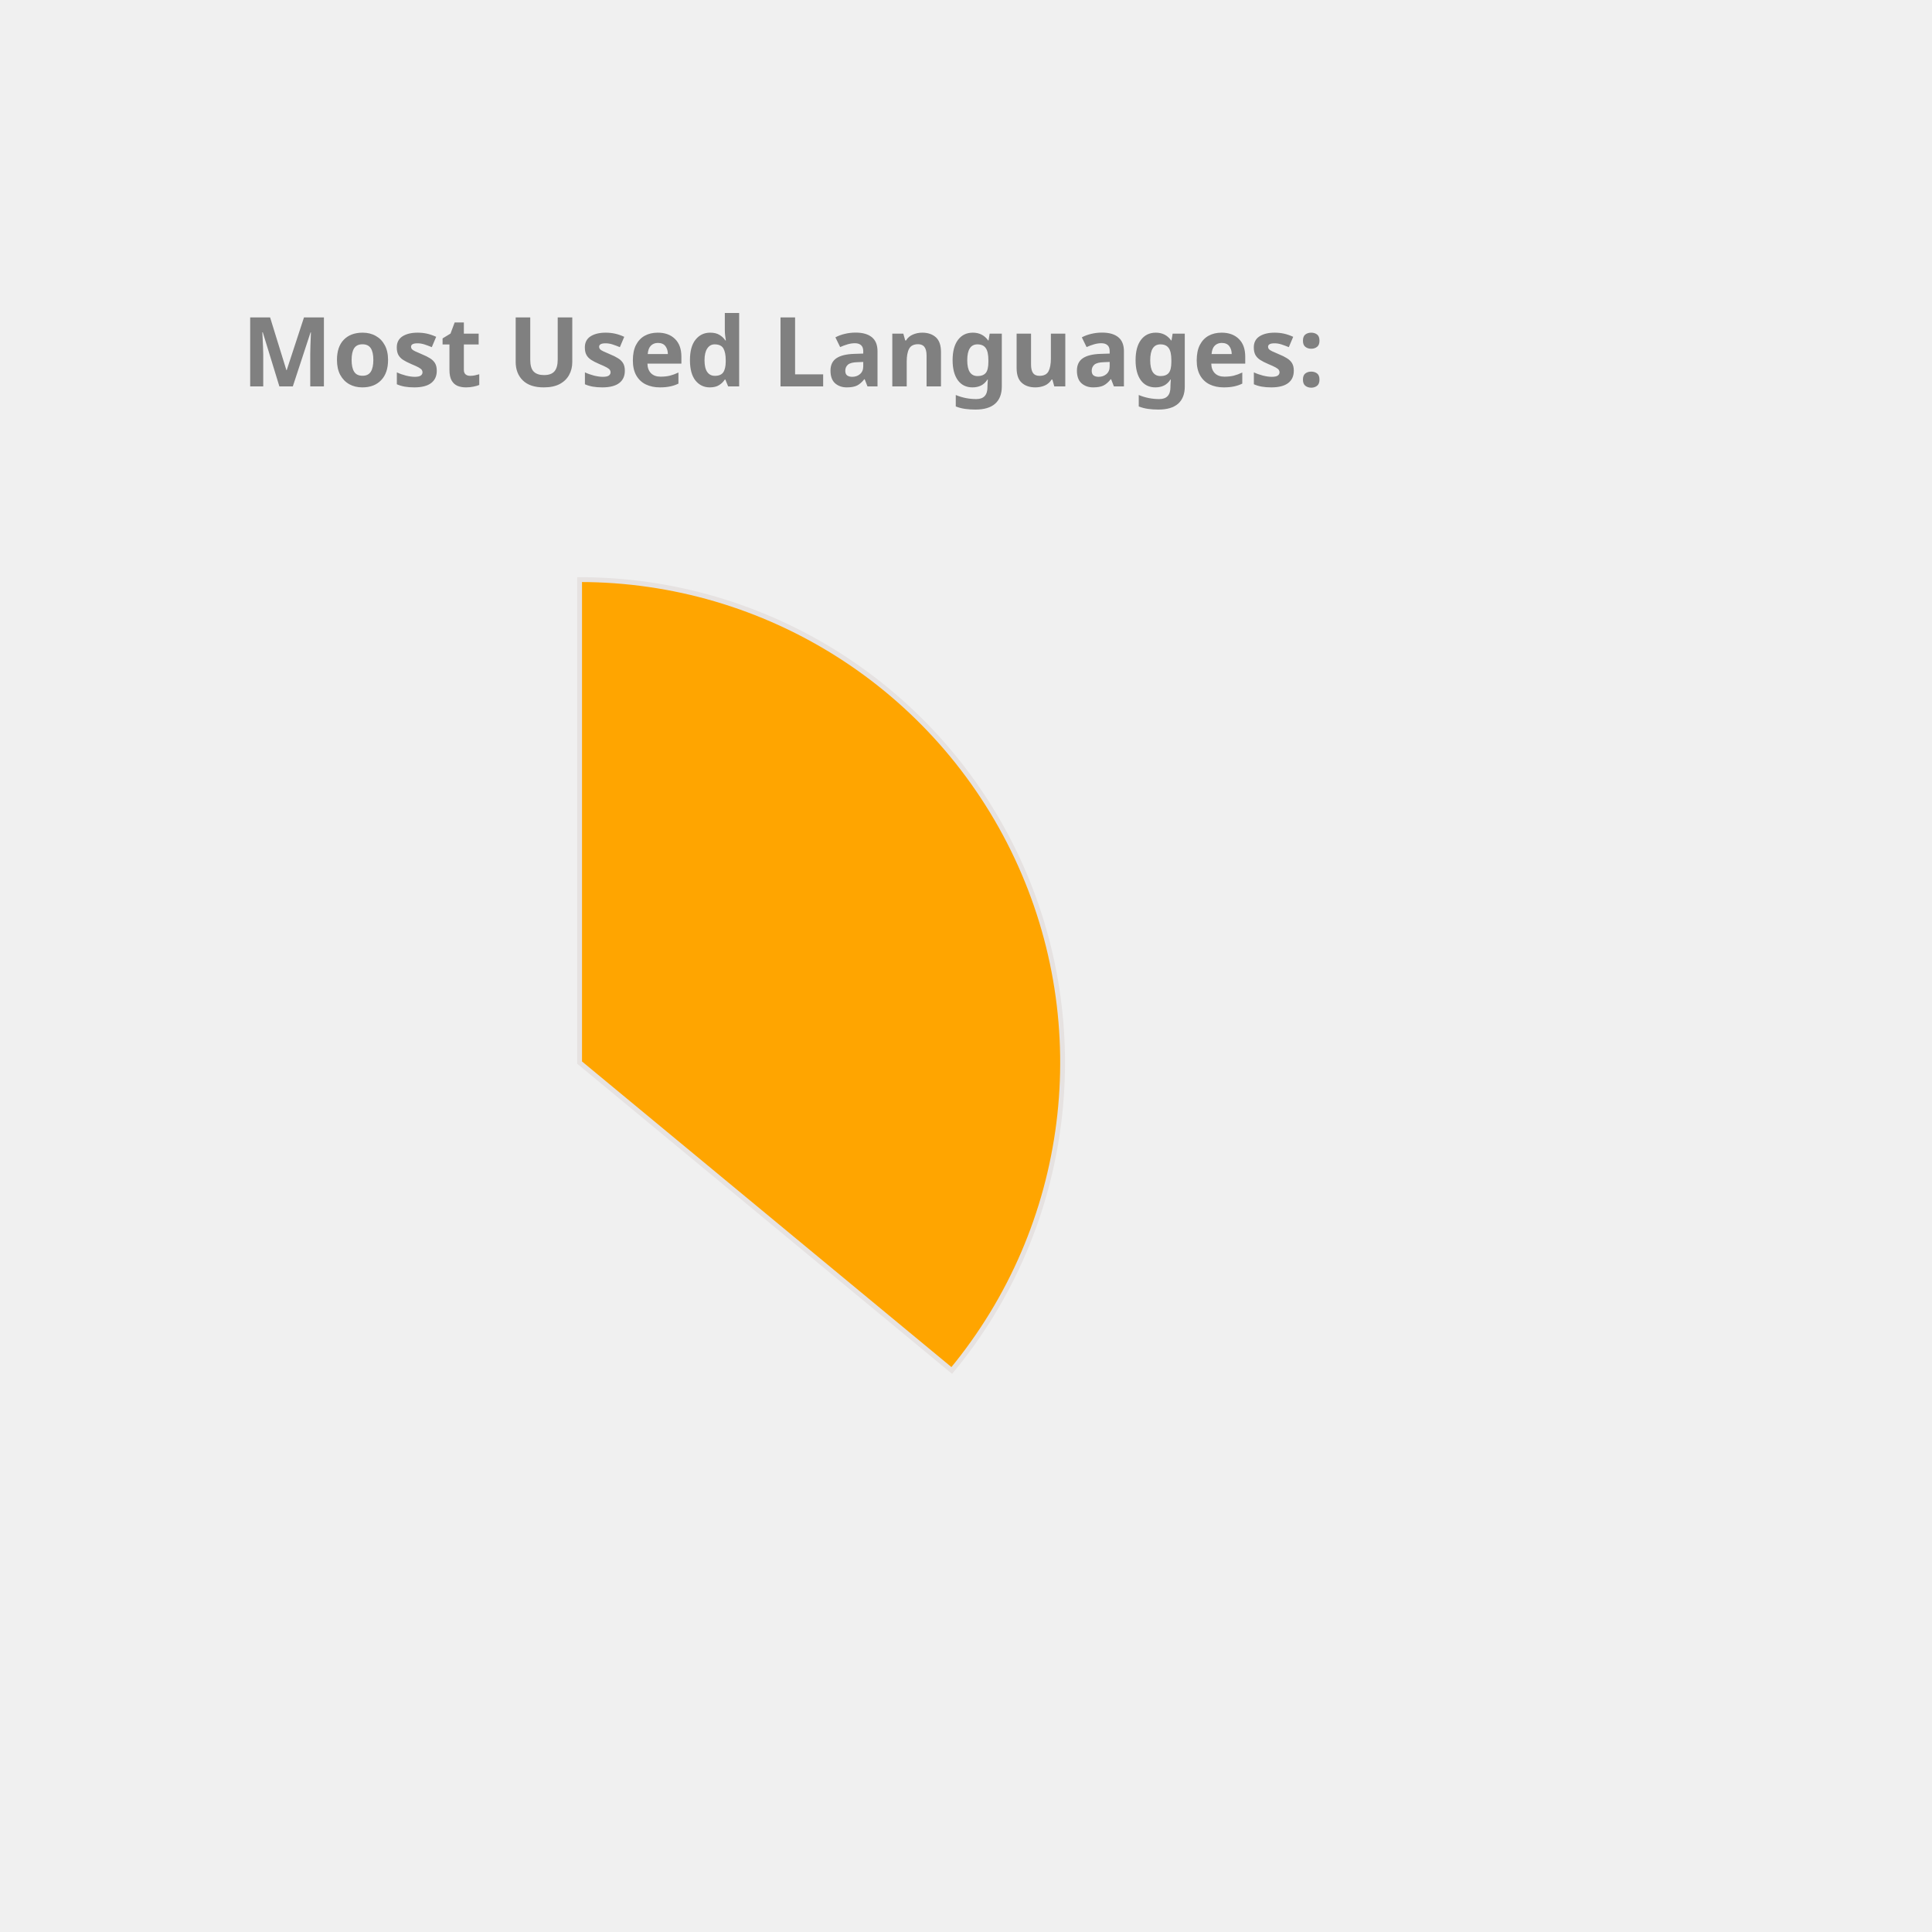
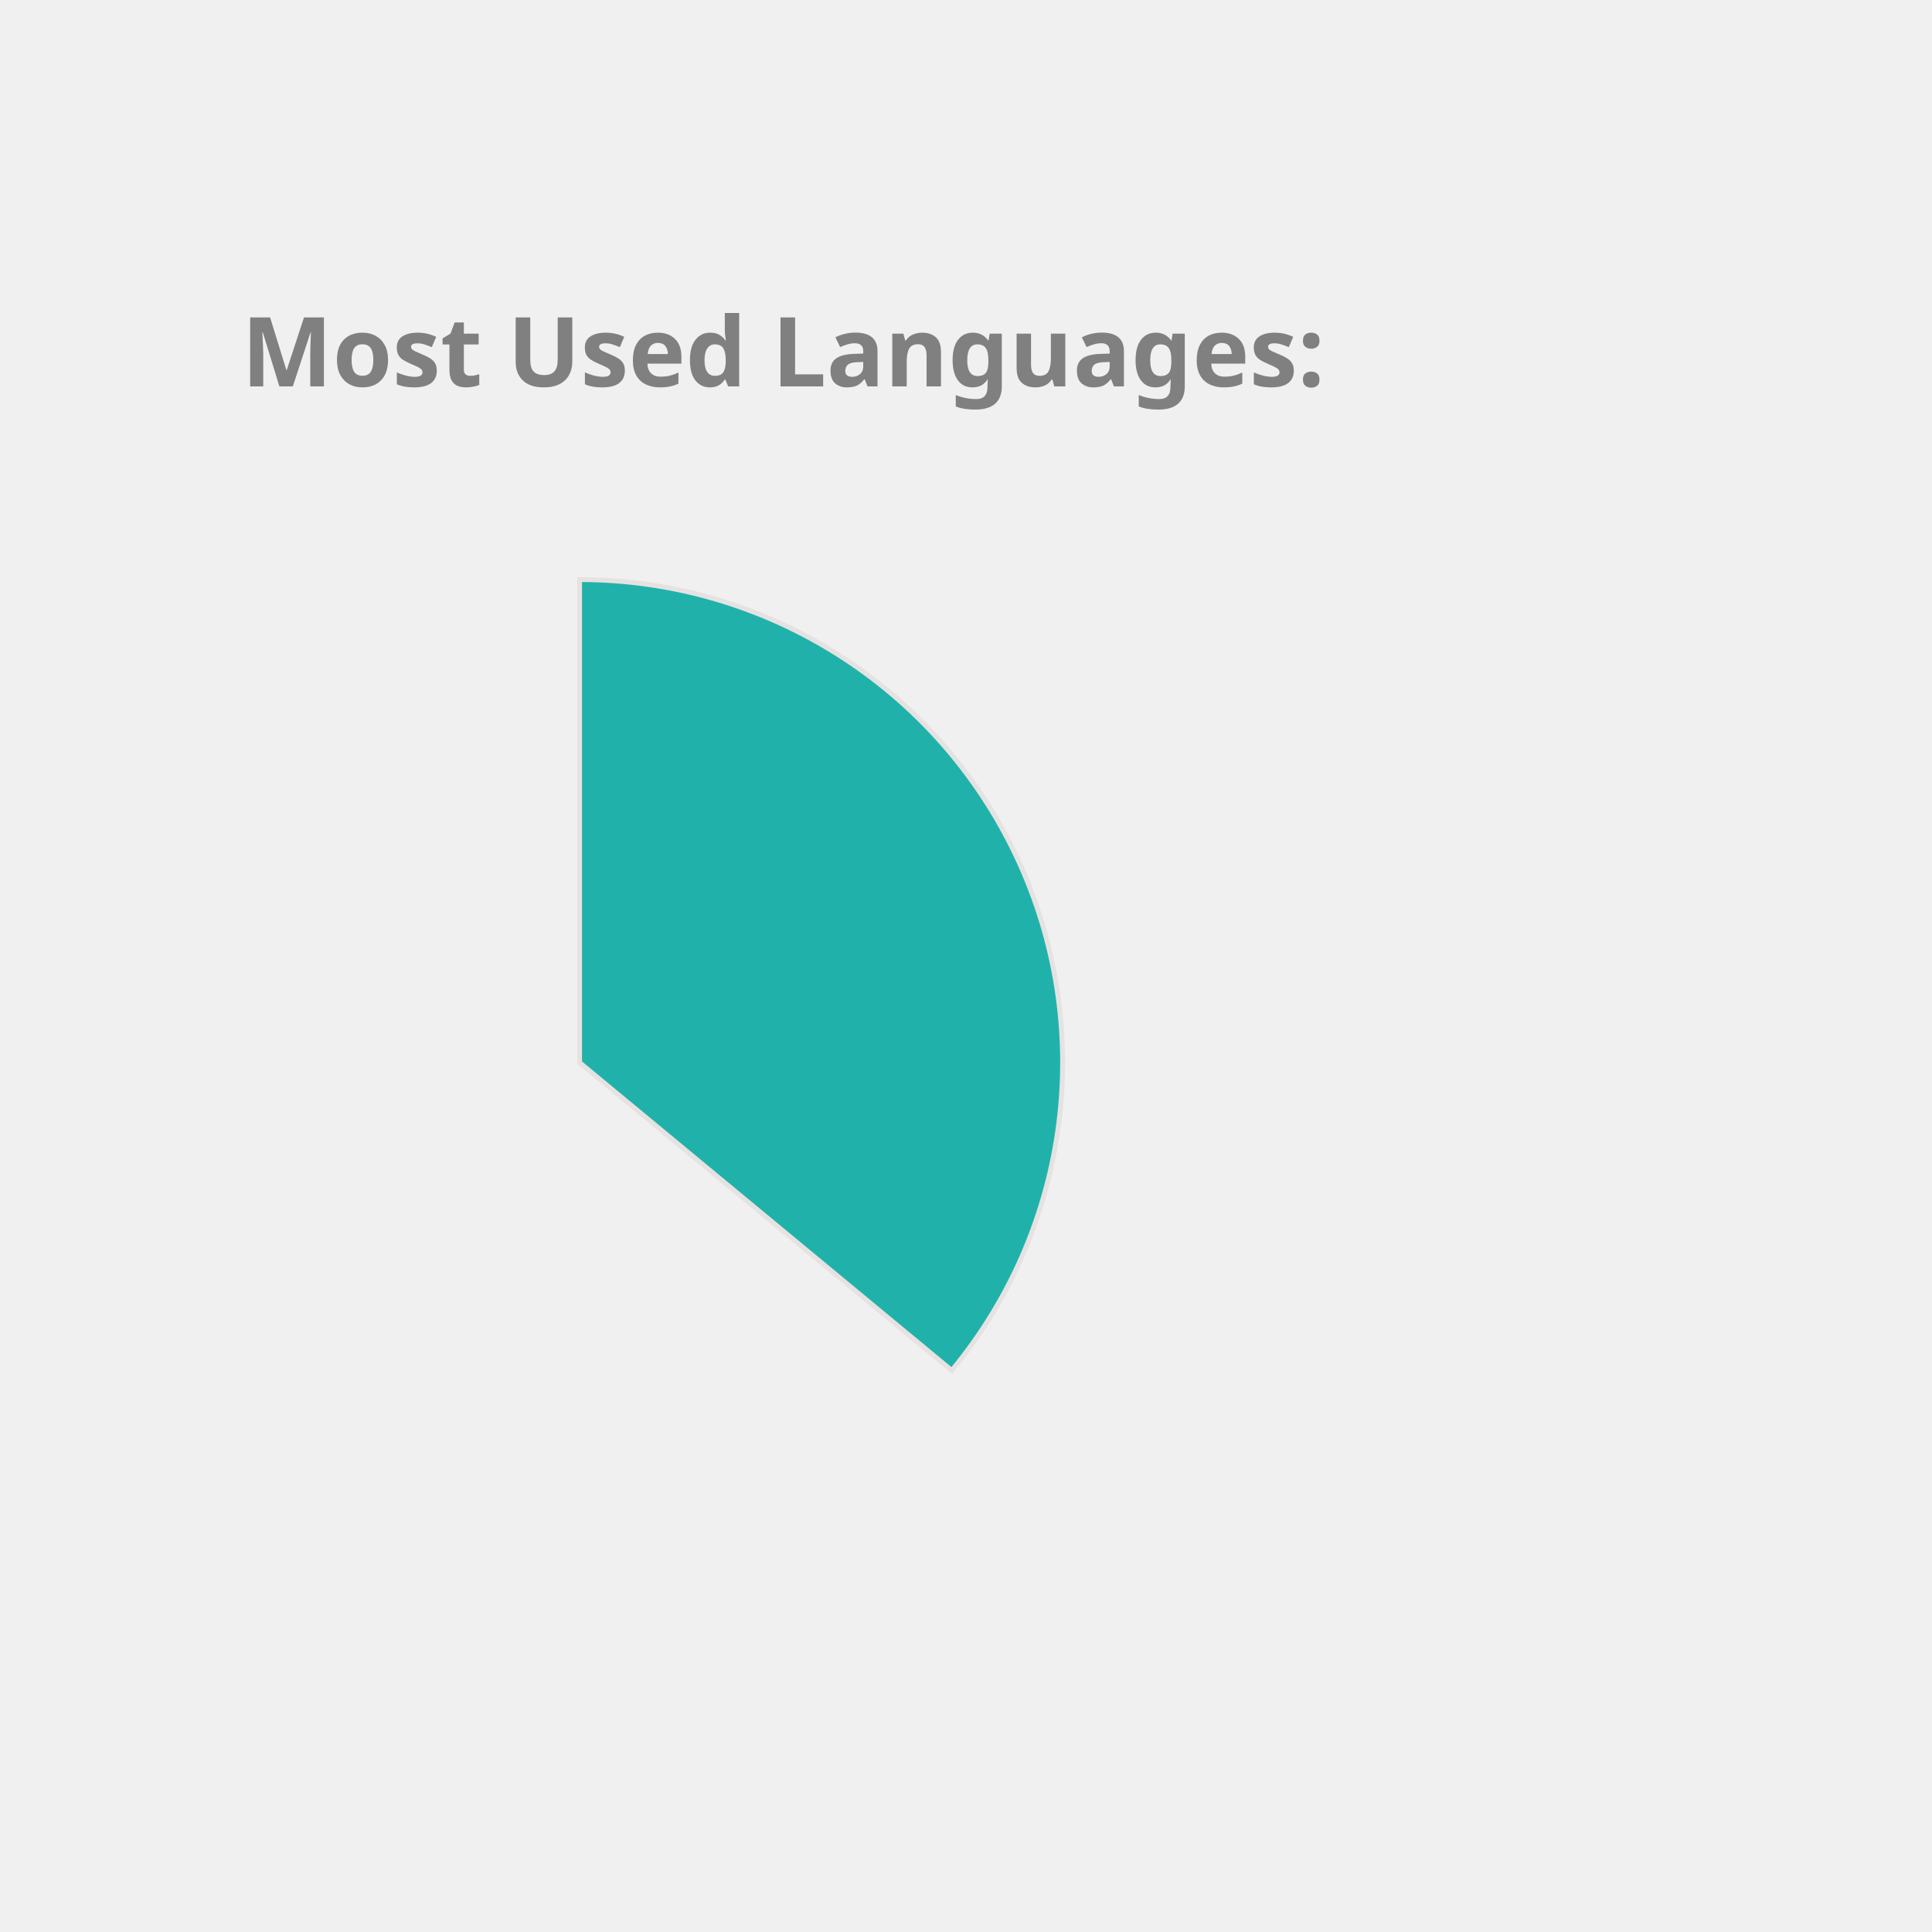
<svg xmlns="http://www.w3.org/2000/svg" height="350px" width="350px" viewBox="0 0 400 400">
  <style> 
        .label {
                font: bold 20px sans-serif;
                color: #404040;
                -webkit-text-stroke: 1px white;
        }

        path {
                stroke: #E6E2E1;
                stroke-width: 1px;
                transform: translate(60px, 100px);
        }

        .path_1 {
                animation: fadeIn 5s linear forwards;
        }

        .path_2 {
                transform: scale(0);
                animation: fadeIn 5s linear forwards 5s;
        }


        
        .path_3 {
                transform: scale(0);
                animation: fadeIn 5s linear forwards 10s;
        }


        .path_4 {
                transform: scale(0);
                animation: fadeIn 5s linear forwards 15s;
        }

        .path_5 {
                transform: scale(0);
                animation: fadeIn 5s linear forwards 20s;
        }

        .path_6 {
                transform: scale(0);
                animation: fadeIn 5s linear forwards 25s;
        }

        .path_7 {
                transform: scale(0);
                animation: fadeIn 5s linear forwards 30s;
        }

        .path_8 {
                transform: scale(0);
                animation: fadeIn 5s linear forwards 35s;
        }

        .path_9 {
                transform: scale(0);
                animation: fadeIn 5s linear forwards 40s;
        }

        .path_10 {
                transform: scale(0);
                animation: fadeIn 5s linear forwards 45s;
        }

        @keyframes fadeIn {
                0% {                        
                        transform: translate(250px, 300px) rotate(0deg) scale(0);
                        
                }
                50% {
                        transform: translate(150px, 220px) rotate(180deg) scale(0.5);
                        
                }
                
                100% {
                        transform: translate(60px, 120px) rotate(360deg) scale(1);
                        
                }
        }
        .txt_1 {
                opacity: 0;
                animation: txtShow 5s linear forwards 0s;
        }

        .txt_2 {
                opacity: 0;
                animation: txtShow 5s linear forwards 5s;
        }

        .txt_3 {
                opacity: 0;
                animation: txtShow 5s linear forwards 10s;
        }

        .txt_4 {
                opacity: 0;
                animation: txtShow 5s linear forwards 15s;
        }

        .txt_5 {
                opacity: 0;
                animation: txtShow 5s linear forwards 20s;
        }

        .txt_6 {
                opacity: 0;
                animation: txtShow 5s linear forwards 25s;
        }

        .txt_7 {
                opacity: 0;
                animation: txtShow 5s linear forwards 30s;
        }

        .txt_8 {
                opacity: 0;
                animation: txtShow 5s linear forwards 35s;
        }

        .txt_9 {
                opacity: 0;
                animation: txtShow 5s linear forwards 40s;
        }

        .txt_10 {
                opacity: 0;
                animation: txtShow 5s linear forwards 45s;
        }

        @keyframes txtShow {
                0% {                        
                        opacity: 0;
                        transform: translate(0px, 0px) scale(0);
                }
                100% {
                        opacity: 1;
                        transform: translate(0px, 0px) scale(1);
                        
                }
        }
</style>
-   <path class="path_1" d="M 60,120 L 60,20 A 100,100 0 0 1 137.051,183.742 Z" fill="Orange" stroke="#fff" stroke-width="2" />
-   <text class="txt_1" x="260" y="150" fill="Orange" stroke="Orange" stroke-width="1">Java</text>
-   <path class="path_2" d="M 60,120 L 137.051,183.742 A 100,100 0 0 1 -24.094,174.112 Z" fill="Tomato" stroke="#fff" stroke-width="2" />
-   <text class="txt_2" x="260" y="170" fill="Tomato" stroke="Tomato" stroke-width="1">TypeScript</text>
-   <path class="path_3" d="M 60,120 L -24.094,174.112 A 100,100 0 0 1 -28.814,74.042 Z" fill="IndianRed" stroke="#fff" stroke-width="2" />
-   <text class="txt_3" x="260" y="190" fill="IndianRed" stroke="IndianRed" stroke-width="1">JavaScript</text>
-   <path class="path_4" d="M 60,120 L -28.814,74.042 A 100,100 0 0 1 -9.365,47.969 Z" fill="Gold" stroke="#fff" stroke-width="2" />
-   <text class="txt_4" x="260" y="210" fill="Gold" stroke="Gold" stroke-width="1">HTML</text>
+   <path class="path_1" d="M 60,120 L 60,20 A 100,100 0 0 1 137.051,183.742 Z" fill="LightSeaGreen" stroke="#fff" stroke-width="2" />
+   <text class="txt_1" x="260" y="150" fill="LightSeaGreen" stroke="LightSeaGreen" stroke-width="1">Java</text>
+   <path class="path_2" d="M 60,120 L 137.051,183.742 A 100,100 0 0 1 -24.094,174.112 Z" fill="Orchid" stroke="#fff" stroke-width="2" />
+   <text class="txt_2" x="260" y="170" fill="Orchid" stroke="Orchid" stroke-width="1">TypeScript</text>
+   <path class="path_3" d="M 60,120 L -24.094,174.112 A 100,100 0 0 1 -28.814,74.042 Z" fill="Tomato" stroke="#fff" stroke-width="2" />
+   <text class="txt_3" x="260" y="190" fill="Tomato" stroke="Tomato" stroke-width="1">JavaScript</text>
+   <path class="path_4" d="M 60,120 L -28.814,74.042 A 100,100 0 0 1 -9.365,47.969 Z" fill="RosyBrown" stroke="#fff" stroke-width="2" />
+   <text class="txt_4" x="260" y="210" fill="RosyBrown" stroke="RosyBrown" stroke-width="1">HTML</text>
  <path class="path_5" d="M 60,120 L -9.365,47.969 A 100,100 0 0 1 11.275,32.674 Z" fill="DodgerBlue" stroke="#fff" stroke-width="2" />
  <text class="txt_5" x="260" y="230" fill="DodgerBlue" stroke="DodgerBlue" stroke-width="1">Sass</text>
-   <path class="path_6" d="M 60,120 L 11.275,32.674 A 100,100 0 0 1 32.705,23.797 Z" fill="DarkKhaki" stroke="#fff" stroke-width="2" />
-   <text class="txt_6" x="260" y="250" fill="DarkKhaki" stroke="DarkKhaki" stroke-width="1">CSS</text>
-   <path class="path_7" d="M 60,120 L 32.705,23.797 A 100,100 0 0 1 41.879,21.655 Z" fill="LightSeaGreen" stroke="#fff" stroke-width="2" />
-   <text class="txt_7" x="260" y="270" fill="LightSeaGreen" stroke="LightSeaGreen" stroke-width="1">Python</text>
-   <path class="path_8" d="M 60,120 L 41.879,21.655 A 100,100 0 0 1 50.589,20.444 Z" fill="Pink" stroke="#fff" stroke-width="2" />
-   <text class="txt_8" x="260" y="290" fill="Pink" stroke="Pink" stroke-width="1">Batchfile</text>
-   <path class="path_9" d="M 60,120 L 50.589,20.444 A 100,100 0 0 1 54.976,20.126 Z" fill="Crimson" stroke="#fff" stroke-width="2" />
-   <text class="txt_9" x="260" y="310" fill="Crimson" stroke="Crimson" stroke-width="1">Mustache</text>
-   <path class="path_10" d="M 60,120 L 54.976,20.126 A 100,100 0 0 1 58.743,20.008 Z" fill="MediumSlateBlue" stroke="#fff" stroke-width="2" />
-   <text class="txt_10" x="260" y="330" fill="MediumSlateBlue" stroke="MediumSlateBlue" stroke-width="1">SCSS</text>
+   <path class="path_6" d="M 60,120 L 11.275,32.674 A 100,100 0 0 1 32.705,23.797 Z" fill="MediumTurquoise" stroke="#fff" stroke-width="2" />
+   <text class="txt_6" x="260" y="250" fill="MediumTurquoise" stroke="MediumTurquoise" stroke-width="1">CSS</text>
+   <path class="path_7" d="M 60,120 L 32.705,23.797 A 100,100 0 0 1 41.879,21.655 Z" fill="Crimson" stroke="#fff" stroke-width="2" />
+   <text class="txt_7" x="260" y="270" fill="Crimson" stroke="Crimson" stroke-width="1">Python</text>
+   <path class="path_8" d="M 60,120 L 41.879,21.655 A 100,100 0 0 1 50.589,20.444 Z" fill="Tan" stroke="#fff" stroke-width="2" />
+   <text class="txt_8" x="260" y="290" fill="Tan" stroke="Tan" stroke-width="1">Batchfile</text>
+   <path class="path_9" d="M 60,120 L 50.589,20.444 A 100,100 0 0 1 54.976,20.126 Z" fill="Gold" stroke="#fff" stroke-width="2" />
+   <text class="txt_9" x="260" y="310" fill="Gold" stroke="Gold" stroke-width="1">Mustache</text>
+   <path class="path_10" d="M 60,120 L 54.976,20.126 A 100,100 0 0 1 58.743,20.008 Z" fill="RoyalBlue" stroke="#fff" stroke-width="2" />
+   <text class="txt_10" x="260" y="330" fill="RoyalBlue" stroke="RoyalBlue" stroke-width="1">SCSS</text>
  <g class="label">
    <text x="50" y="80" fill="grey">Most Used Languages:</text>
  </g>
</svg>
